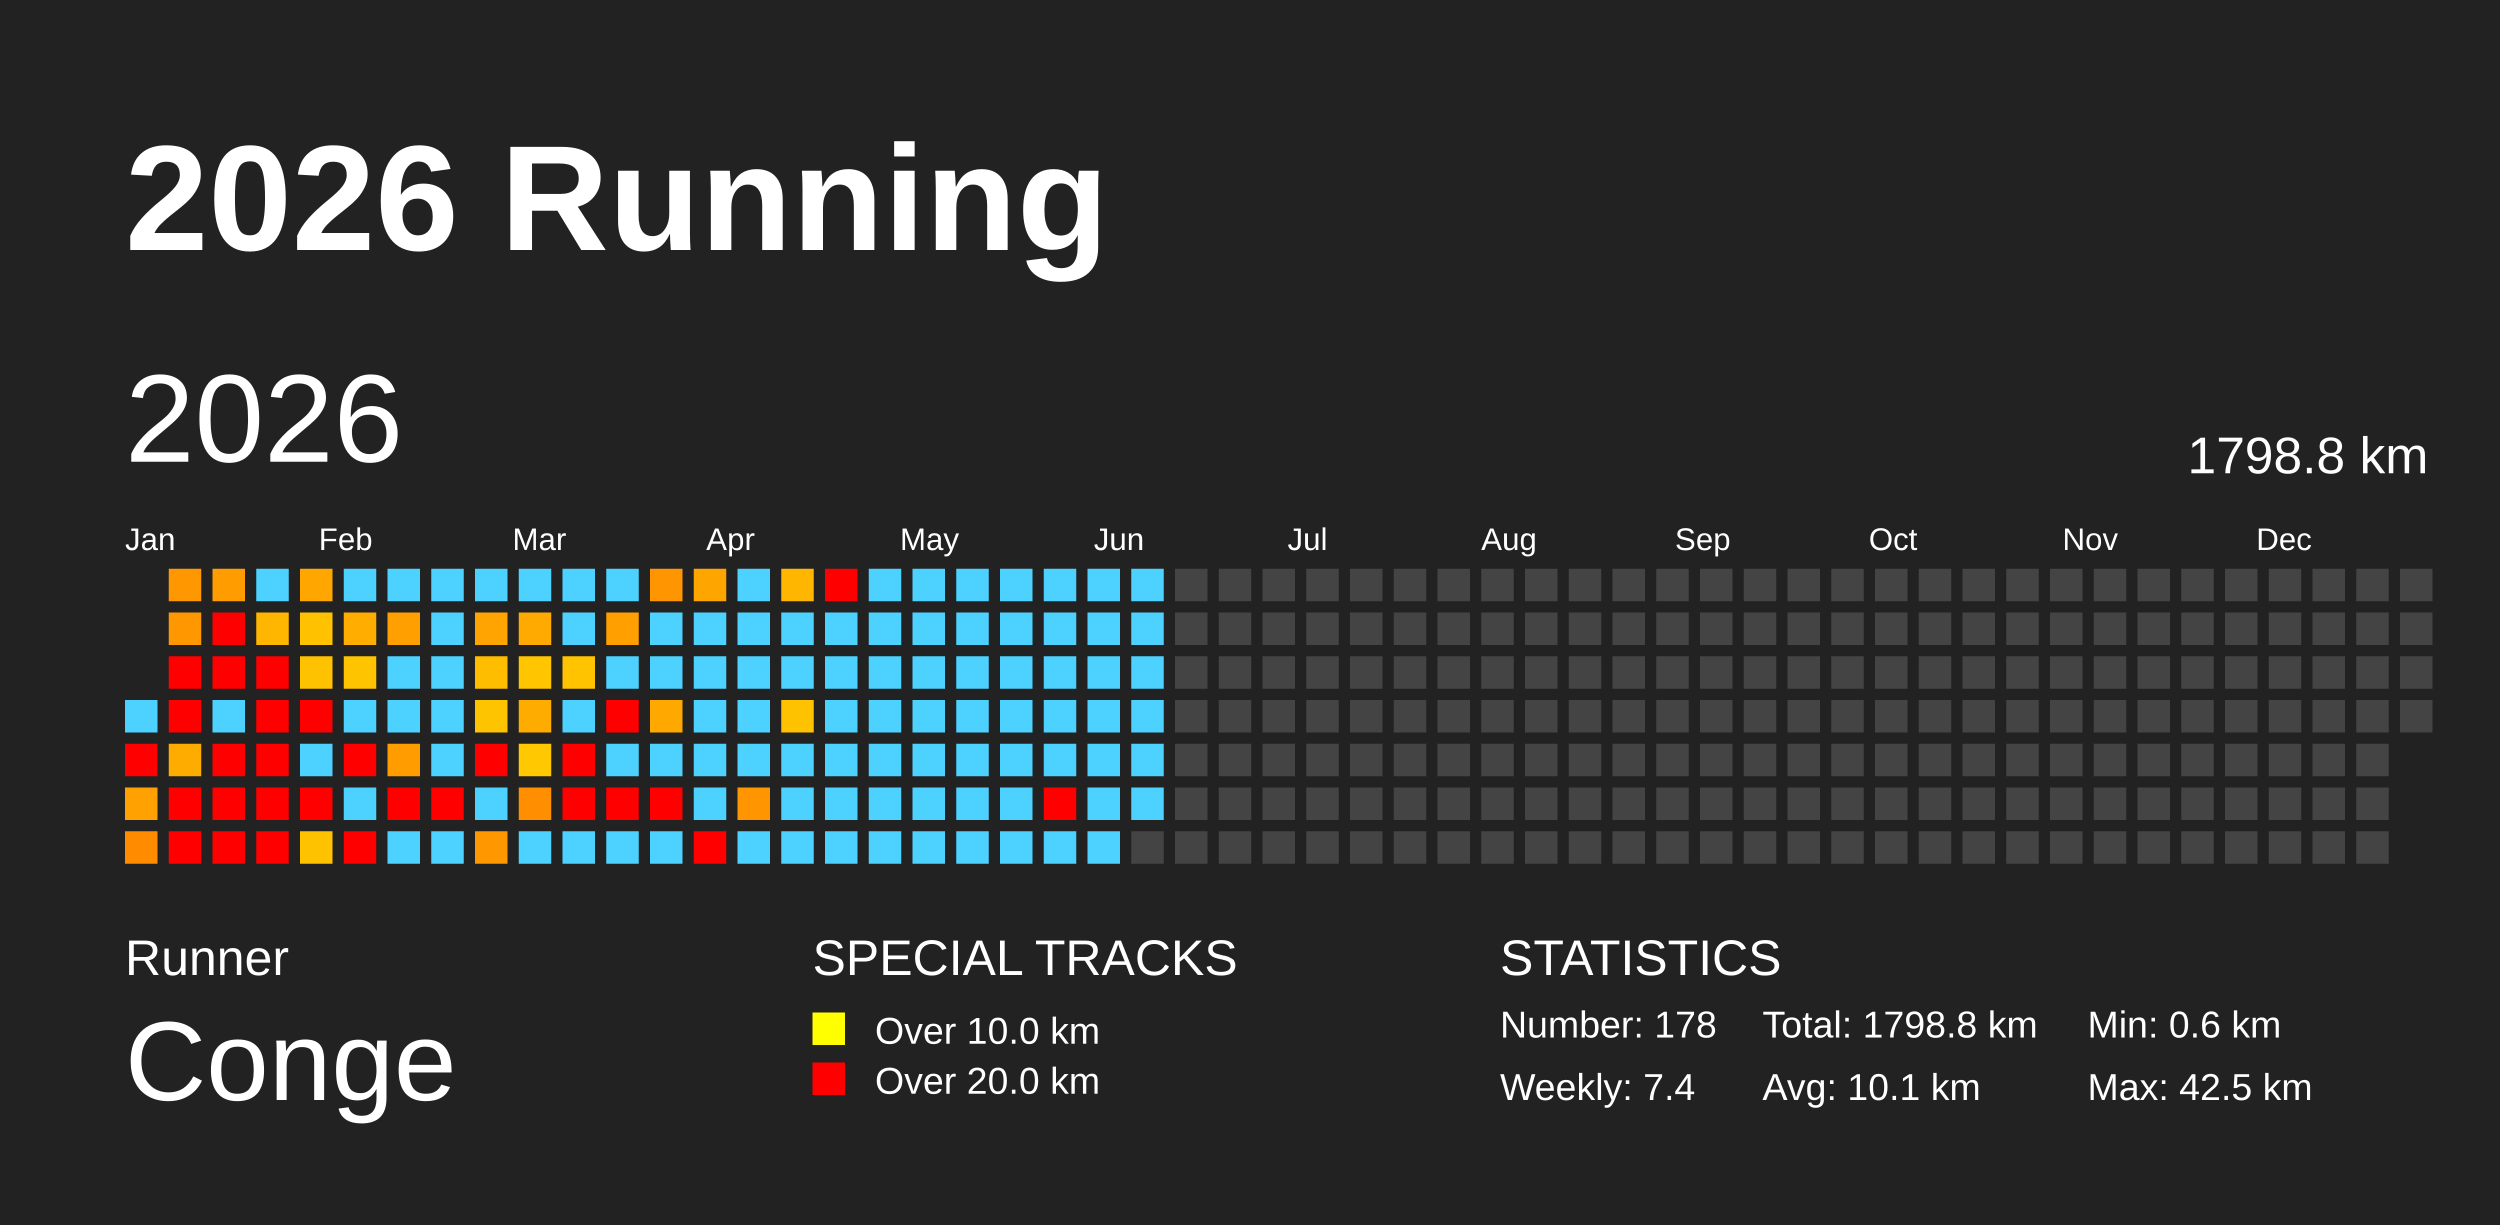
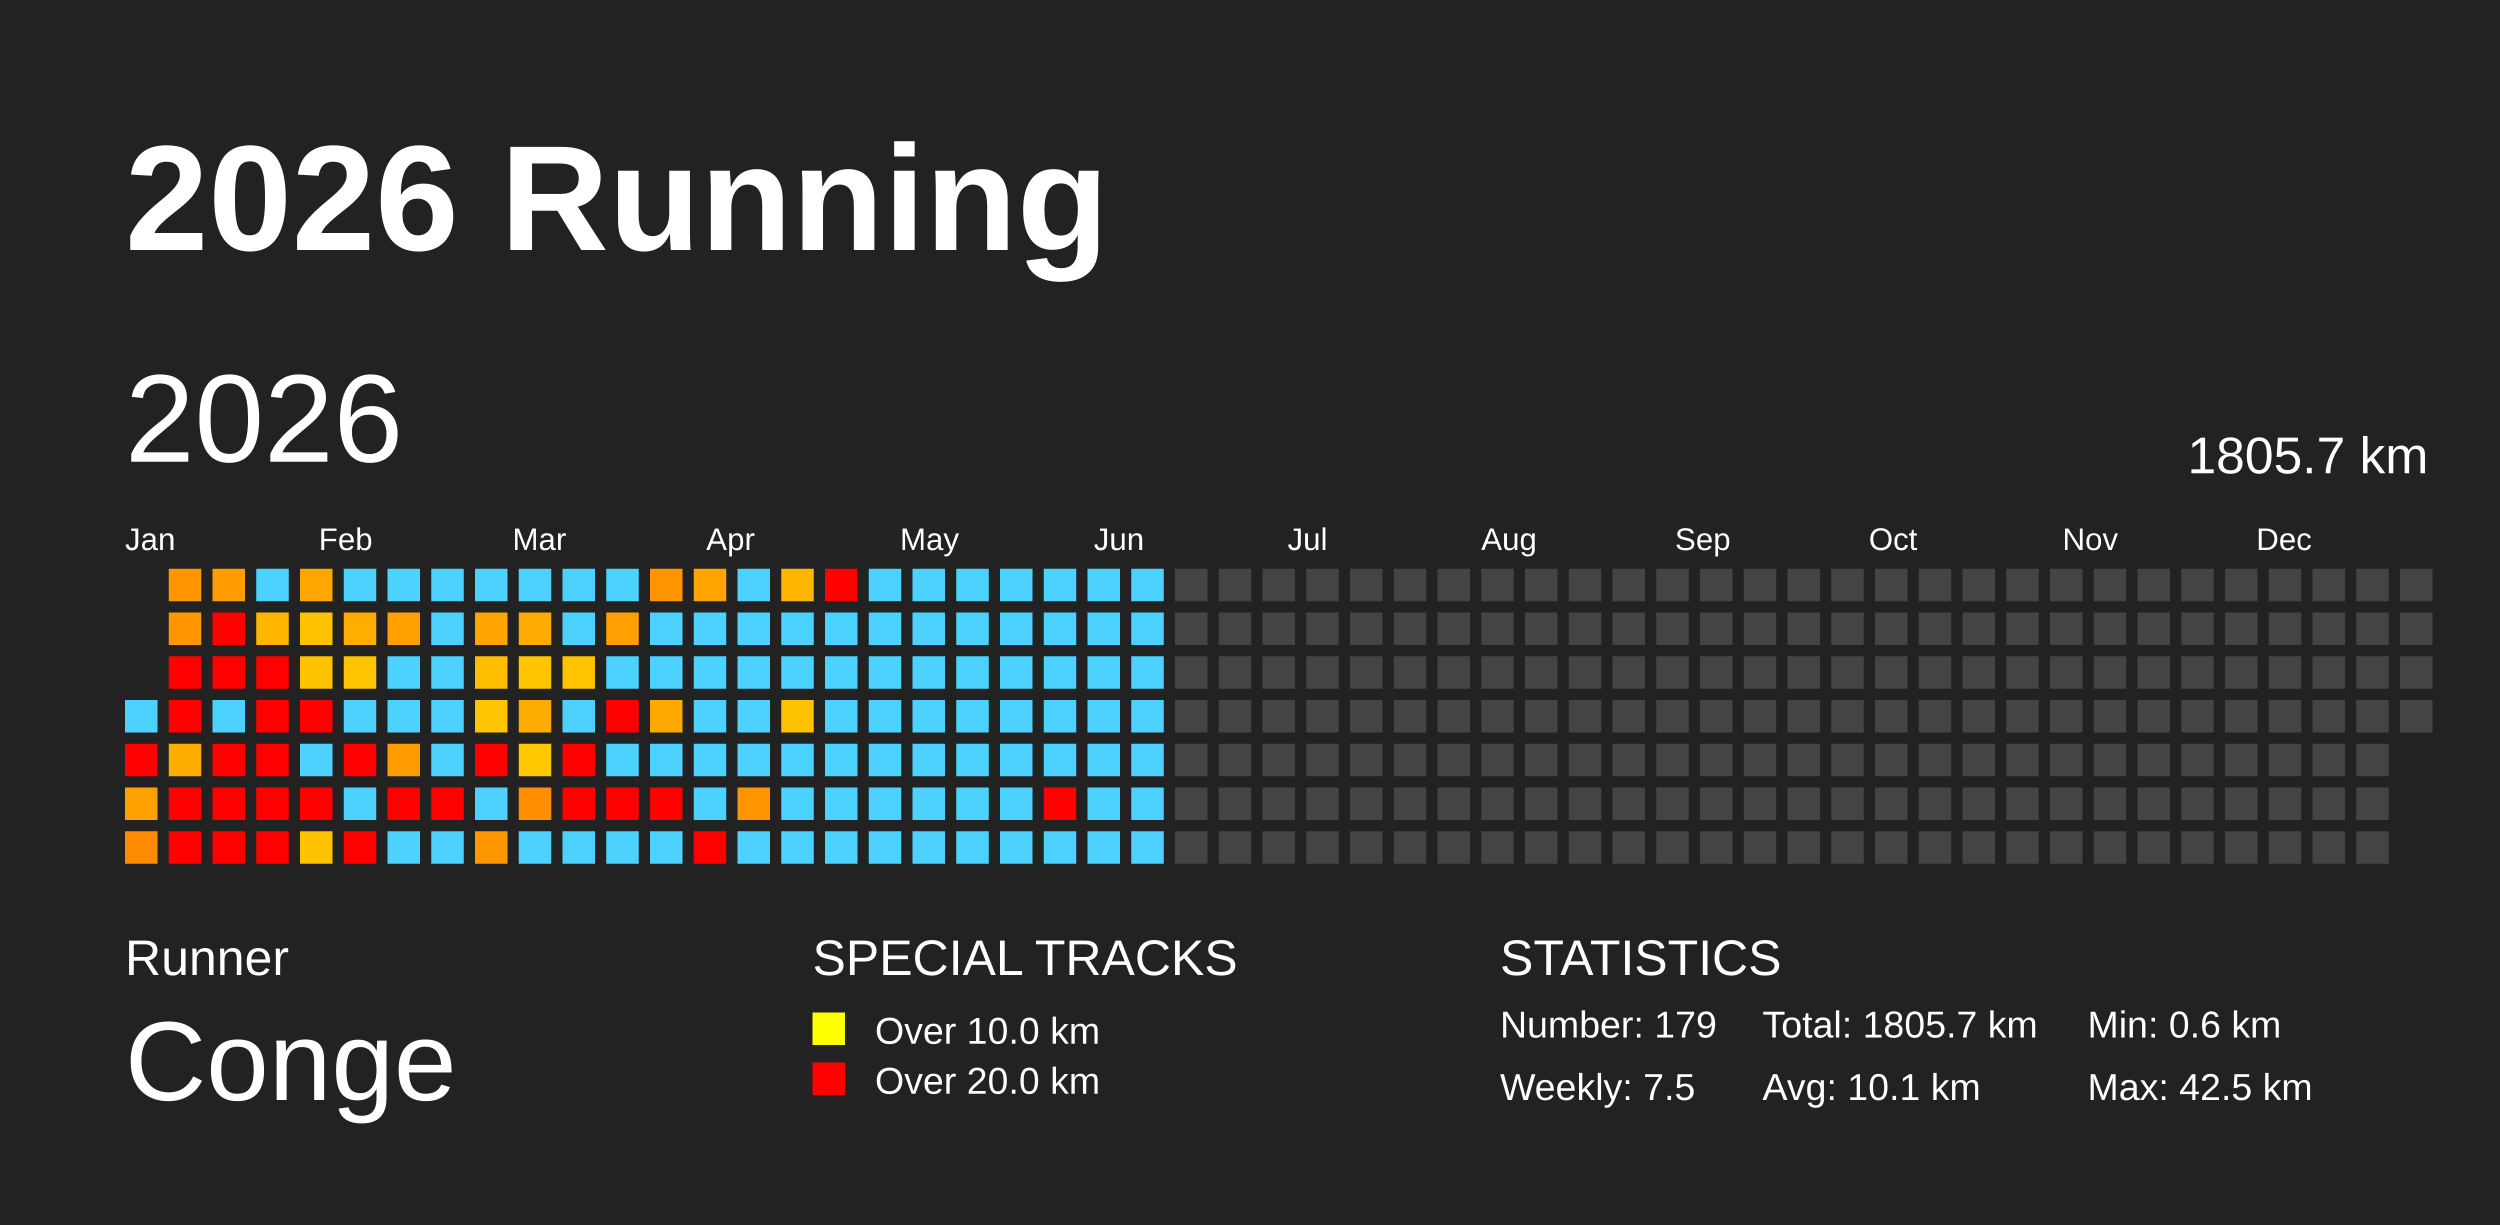
<svg xmlns="http://www.w3.org/2000/svg" baseProfile="full" height="98mm" version="1.1" viewBox="0,0,200,98" width="200mm">
  <defs />
  <rect fill="#222222" height="98" width="200" x="0" y="0" />
  <text fill="#FFFFFF" style="font-size:12px; font-family:Arial; font-weight:bold;" x="10" y="20">2026 Running</text>
  <text fill="#FFFFFF" style="font-size:4px; font-family:Arial" x="10" y="78">Runner</text>
  <text fill="#FFFFFF" style="font-size:9px; font-family:Arial" x="10" y="88">Conge</text>
  <text fill="#FFFFFF" style="font-size:4px; font-family:Arial" x="65" y="78">SPECIAL TRACKS</text>
  <rect fill="yellow" height="2.6" width="2.6" x="65" y="81" />
  <text fill="#FFFFFF" style="font-size:3px; font-family:Arial" x="70" y="83.5">Over 10.0 km</text>
  <rect fill="red" height="2.6" width="2.6" x="65" y="85" />
  <text fill="#FFFFFF" style="font-size:3px; font-family:Arial" x="70" y="87.5">Over 20.0 km</text>
  <text fill="#FFFFFF" style="font-size:4px; font-family:Arial" x="120" y="78">STATISTICS</text>
-   <text fill="#FFFFFF" style="font-size:3px; font-family:Arial" x="120" y="83">Number: 178</text>
-   <text fill="#FFFFFF" style="font-size:3px; font-family:Arial" x="120" y="88">Weekly: 7.4</text>
-   <text fill="#FFFFFF" style="font-size:3px; font-family:Arial" x="141" y="83">Total: 1798.8 km</text>
+   <text fill="#FFFFFF" style="font-size:3px; font-family:Arial" x="120" y="83">Number: 179</text>
+   <text fill="#FFFFFF" style="font-size:3px; font-family:Arial" x="120" y="88">Weekly: 7.5</text>
+   <text fill="#FFFFFF" style="font-size:3px; font-family:Arial" x="141" y="83">Total: 1805.7 km</text>
  <text fill="#FFFFFF" style="font-size:3px; font-family:Arial" x="141" y="88">Avg: 10.1 km</text>
  <text fill="#FFFFFF" style="font-size:3px; font-family:Arial" x="167" y="83">Min: 0.6 km</text>
  <text fill="#FFFFFF" style="font-size:3px; font-family:Arial" x="167" y="88">Max: 42.5 km</text>
  <text dominant-baseline="hanging" fill="#FFFFFF" style="font-size:10.0px; font-family:Arial;" x="10" y="30">2026</text>
-   <text dominant-baseline="hanging" fill="#FFFFFF" style="font-size:4.125px; font-family:Arial;" x="175" y="35">1798.8 km</text>
+   <text dominant-baseline="hanging" fill="#FFFFFF" style="font-size:4.125px; font-family:Arial;" x="175" y="35">1805.7 km</text>
  <text fill="#FFFFFF" style="font-size:2.5px; font-family:Arial" x="10.0" y="44">Jan</text>
  <text fill="#FFFFFF" style="font-size:2.5px; font-family:Arial" x="25.5" y="44">Feb</text>
  <text fill="#FFFFFF" style="font-size:2.5px; font-family:Arial" x="41.0" y="44">Mar</text>
  <text fill="#FFFFFF" style="font-size:2.5px; font-family:Arial" x="56.5" y="44">Apr</text>
  <text fill="#FFFFFF" style="font-size:2.5px; font-family:Arial" x="72.0" y="44">May</text>
  <text fill="#FFFFFF" style="font-size:2.5px; font-family:Arial" x="87.5" y="44">Jun</text>
  <text fill="#FFFFFF" style="font-size:2.5px; font-family:Arial" x="103.0" y="44">Jul</text>
  <text fill="#FFFFFF" style="font-size:2.5px; font-family:Arial" x="118.5" y="44">Aug</text>
  <text fill="#FFFFFF" style="font-size:2.5px; font-family:Arial" x="134.0" y="44">Sep</text>
  <text fill="#FFFFFF" style="font-size:2.5px; font-family:Arial" x="149.5" y="44">Oct</text>
  <text fill="#FFFFFF" style="font-size:2.5px; font-family:Arial" x="165.0" y="44">Nov</text>
  <text fill="#FFFFFF" style="font-size:2.5px; font-family:Arial" x="180.5" y="44">Dec</text>
  <rect fill="#4dd2ff" height="2.6" width="2.6" x="10.0" y="56.0" />
  <rect fill="red" height="2.6" width="2.6" x="10.0" y="59.5" />
  <rect fill="#ffa100" height="2.6" width="2.6" x="10.0" y="63.0" />
  <rect fill="#ff8b00" height="2.6" width="2.6" x="10.0" y="66.5" />
  <rect fill="#ff9700" height="2.6" width="2.6" x="13.5" y="45.5" />
  <rect fill="#ff9800" height="2.6" width="2.6" x="13.5" y="49.0" />
  <rect fill="red" height="2.6" width="2.6" x="13.5" y="52.5" />
  <rect fill="red" height="2.6" width="2.6" x="13.5" y="56.0" />
  <rect fill="#ffac00" height="2.6" width="2.6" x="13.5" y="59.5" />
  <rect fill="red" height="2.6" width="2.6" x="13.5" y="63.0" />
  <rect fill="red" height="2.6" width="2.6" x="13.5" y="66.5" />
  <rect fill="#ff9d00" height="2.6" width="2.6" x="17.0" y="45.5" />
  <rect fill="red" height="2.6" width="2.6" x="17.0" y="49.0" />
  <rect fill="red" height="2.6" width="2.6" x="17.0" y="52.5" />
  <rect fill="#4dd2ff" height="2.6" width="2.6" x="17.0" y="56.0" />
  <rect fill="red" height="2.6" width="2.6" x="17.0" y="59.5" />
  <rect fill="red" height="2.6" width="2.6" x="17.0" y="63.0" />
  <rect fill="red" height="2.6" width="2.6" x="17.0" y="66.5" />
  <rect fill="#4dd2ff" height="2.6" width="2.6" x="20.5" y="45.5" />
  <rect fill="#ffb600" height="2.6" width="2.6" x="20.5" y="49.0" />
  <rect fill="red" height="2.6" width="2.6" x="20.5" y="52.5" />
  <rect fill="red" height="2.6" width="2.6" x="20.5" y="56.0" />
  <rect fill="red" height="2.6" width="2.6" x="20.5" y="59.5" />
  <rect fill="red" height="2.6" width="2.6" x="20.5" y="63.0" />
  <rect fill="red" height="2.6" width="2.6" x="20.5" y="66.5" />
  <rect fill="#ffa600" height="2.6" width="2.6" x="24.0" y="45.5" />
  <rect fill="#ffc100" height="2.6" width="2.6" x="24.0" y="49.0" />
  <rect fill="#ffc200" height="2.6" width="2.6" x="24.0" y="52.5" />
  <rect fill="red" height="2.6" width="2.6" x="24.0" y="56.0" />
  <rect fill="#4dd2ff" height="2.6" width="2.6" x="24.0" y="59.5" />
  <rect fill="red" height="2.6" width="2.6" x="24.0" y="63.0" />
  <rect fill="#ffc200" height="2.6" width="2.6" x="24.0" y="66.5" />
  <rect fill="#4dd2ff" height="2.6" width="2.6" x="27.5" y="45.5" />
  <rect fill="#ffae00" height="2.6" width="2.6" x="27.5" y="49.0" />
  <rect fill="#ffc400" height="2.6" width="2.6" x="27.5" y="52.5" />
  <rect fill="#4dd2ff" height="2.6" width="2.6" x="27.5" y="56.0" />
  <rect fill="red" height="2.6" width="2.6" x="27.5" y="59.5" />
  <rect fill="#4dd2ff" height="2.6" width="2.6" x="27.5" y="63.0" />
  <rect fill="red" height="2.6" width="2.6" x="27.5" y="66.5" />
  <rect fill="#4dd2ff" height="2.6" width="2.6" x="31.0" y="45.5" />
  <rect fill="#ffa000" height="2.6" width="2.6" x="31.0" y="49.0" />
  <rect fill="#4dd2ff" height="2.6" width="2.6" x="31.0" y="52.5" />
  <rect fill="#4dd2ff" height="2.6" width="2.6" x="31.0" y="56.0" />
  <rect fill="#ff9c00" height="2.6" width="2.6" x="31.0" y="59.5" />
  <rect fill="red" height="2.6" width="2.6" x="31.0" y="63.0" />
  <rect fill="#4dd2ff" height="2.6" width="2.6" x="31.0" y="66.5" />
  <rect fill="#4dd2ff" height="2.6" width="2.6" x="34.5" y="45.5" />
  <rect fill="#4dd2ff" height="2.6" width="2.6" x="34.5" y="49.0" />
  <rect fill="#4dd2ff" height="2.6" width="2.6" x="34.5" y="52.5" />
  <rect fill="#4dd2ff" height="2.6" width="2.6" x="34.5" y="56.0" />
  <rect fill="#4dd2ff" height="2.6" width="2.6" x="34.5" y="59.5" />
  <rect fill="red" height="2.6" width="2.6" x="34.5" y="63.0" />
  <rect fill="#4dd2ff" height="2.6" width="2.6" x="34.5" y="66.5" />
  <rect fill="#4dd2ff" height="2.6" width="2.6" x="38.0" y="45.5" />
  <rect fill="#ffa400" height="2.6" width="2.6" x="38.0" y="49.0" />
  <rect fill="#ffbd00" height="2.6" width="2.6" x="38.0" y="52.5" />
  <rect fill="#ffc400" height="2.6" width="2.6" x="38.0" y="56.0" />
  <rect fill="red" height="2.6" width="2.6" x="38.0" y="59.5" />
  <rect fill="#4dd2ff" height="2.6" width="2.6" x="38.0" y="63.0" />
  <rect fill="#ff9800" height="2.6" width="2.6" x="38.0" y="66.5" />
  <rect fill="#4dd2ff" height="2.6" width="2.6" x="41.5" y="45.5" />
  <rect fill="#ffaa00" height="2.6" width="2.6" x="41.5" y="49.0" />
  <rect fill="#ffc600" height="2.6" width="2.6" x="41.5" y="52.5" />
  <rect fill="#ffac00" height="2.6" width="2.6" x="41.5" y="56.0" />
  <rect fill="#ffc800" height="2.6" width="2.6" x="41.5" y="59.5" />
  <rect fill="#ff8e00" height="2.6" width="2.6" x="41.5" y="63.0" />
  <rect fill="#4dd2ff" height="2.6" width="2.6" x="41.5" y="66.5" />
  <rect fill="#4dd2ff" height="2.6" width="2.6" x="45.0" y="45.5" />
  <rect fill="#4dd2ff" height="2.6" width="2.6" x="45.0" y="49.0" />
  <rect fill="#ffc300" height="2.6" width="2.6" x="45.0" y="52.5" />
  <rect fill="#4dd2ff" height="2.6" width="2.6" x="45.0" y="56.0" />
  <rect fill="red" height="2.6" width="2.6" x="45.0" y="59.5" />
  <rect fill="red" height="2.6" width="2.6" x="45.0" y="63.0" />
  <rect fill="#4dd2ff" height="2.6" width="2.6" x="45.0" y="66.5" />
  <rect fill="#4dd2ff" height="2.6" width="2.6" x="48.5" y="45.5" />
  <rect fill="#ff9f00" height="2.6" width="2.6" x="48.5" y="49.0" />
  <rect fill="#4dd2ff" height="2.6" width="2.6" x="48.5" y="52.5" />
  <rect fill="red" height="2.6" width="2.6" x="48.5" y="56.0" />
  <rect fill="#4dd2ff" height="2.6" width="2.6" x="48.5" y="59.5" />
  <rect fill="red" height="2.6" width="2.6" x="48.5" y="63.0" />
  <rect fill="#4dd2ff" height="2.6" width="2.6" x="48.5" y="66.5" />
  <rect fill="#ff9500" height="2.6" width="2.6" x="52.0" y="45.5" />
  <rect fill="#4dd2ff" height="2.6" width="2.6" x="52.0" y="49.0" />
  <rect fill="#4dd2ff" height="2.6" width="2.6" x="52.0" y="52.5" />
  <rect fill="#ffa900" height="2.6" width="2.6" x="52.0" y="56.0" />
  <rect fill="#4dd2ff" height="2.6" width="2.6" x="52.0" y="59.5" />
  <rect fill="red" height="2.6" width="2.6" x="52.0" y="63.0" />
  <rect fill="#4dd2ff" height="2.6" width="2.6" x="52.0" y="66.5" />
  <rect fill="#ffa500" height="2.6" width="2.6" x="55.5" y="45.5" />
  <rect fill="#4dd2ff" height="2.6" width="2.6" x="55.5" y="49.0" />
  <rect fill="#4dd2ff" height="2.6" width="2.6" x="55.5" y="52.5" />
  <rect fill="#4dd2ff" height="2.6" width="2.6" x="55.5" y="56.0" />
  <rect fill="#4dd2ff" height="2.6" width="2.6" x="55.5" y="59.5" />
  <rect fill="#4dd2ff" height="2.6" width="2.6" x="55.5" y="63.0" />
  <rect fill="red" height="2.6" width="2.6" x="55.5" y="66.5" />
  <rect fill="#4dd2ff" height="2.6" width="2.6" x="59.0" y="45.5" />
  <rect fill="#4dd2ff" height="2.6" width="2.6" x="59.0" y="49.0" />
  <rect fill="#4dd2ff" height="2.6" width="2.6" x="59.0" y="52.5" />
  <rect fill="#4dd2ff" height="2.6" width="2.6" x="59.0" y="56.0" />
  <rect fill="#4dd2ff" height="2.6" width="2.6" x="59.0" y="59.5" />
  <rect fill="#ff9500" height="2.6" width="2.6" x="59.0" y="63.0" />
  <rect fill="#4dd2ff" height="2.6" width="2.6" x="59.0" y="66.5" />
  <rect fill="#ffb600" height="2.6" width="2.6" x="62.5" y="45.5" />
  <rect fill="#4dd2ff" height="2.6" width="2.6" x="62.5" y="49.0" />
  <rect fill="#4dd2ff" height="2.6" width="2.6" x="62.5" y="52.5" />
  <rect fill="#ffc200" height="2.6" width="2.6" x="62.5" y="56.0" />
  <rect fill="#4dd2ff" height="2.6" width="2.6" x="62.5" y="59.5" />
  <rect fill="#4dd2ff" height="2.6" width="2.6" x="62.5" y="63.0" />
  <rect fill="#4dd2ff" height="2.6" width="2.6" x="62.5" y="66.5" />
  <rect fill="red" height="2.6" width="2.6" x="66.0" y="45.5" />
  <rect fill="#4dd2ff" height="2.6" width="2.6" x="66.0" y="49.0" />
  <rect fill="#4dd2ff" height="2.6" width="2.6" x="66.0" y="52.5" />
  <rect fill="#4dd2ff" height="2.6" width="2.6" x="66.0" y="56.0" />
  <rect fill="#4dd2ff" height="2.6" width="2.6" x="66.0" y="59.5" />
  <rect fill="#4dd2ff" height="2.6" width="2.6" x="66.0" y="63.0" />
  <rect fill="#4dd2ff" height="2.6" width="2.6" x="66.0" y="66.5" />
  <rect fill="#4dd2ff" height="2.6" width="2.6" x="69.5" y="45.5" />
  <rect fill="#4dd2ff" height="2.6" width="2.6" x="69.5" y="49.0" />
  <rect fill="#4dd2ff" height="2.6" width="2.6" x="69.5" y="52.5" />
  <rect fill="#4dd2ff" height="2.6" width="2.6" x="69.5" y="56.0" />
  <rect fill="#4dd2ff" height="2.6" width="2.6" x="69.5" y="59.5" />
  <rect fill="#4dd2ff" height="2.6" width="2.6" x="69.5" y="63.0" />
  <rect fill="#4dd2ff" height="2.6" width="2.6" x="69.5" y="66.5" />
  <rect fill="#4dd2ff" height="2.6" width="2.6" x="73.0" y="45.5" />
  <rect fill="#4dd2ff" height="2.6" width="2.6" x="73.0" y="49.0" />
  <rect fill="#4dd2ff" height="2.6" width="2.6" x="73.0" y="52.5" />
  <rect fill="#4dd2ff" height="2.6" width="2.6" x="73.0" y="56.0" />
  <rect fill="#4dd2ff" height="2.6" width="2.6" x="73.0" y="59.5" />
  <rect fill="#4dd2ff" height="2.6" width="2.6" x="73.0" y="63.0" />
  <rect fill="#4dd2ff" height="2.6" width="2.6" x="73.0" y="66.5" />
  <rect fill="#4dd2ff" height="2.6" width="2.6" x="76.5" y="45.5" />
  <rect fill="#4dd2ff" height="2.6" width="2.6" x="76.5" y="49.0" />
  <rect fill="#4dd2ff" height="2.6" width="2.6" x="76.5" y="52.5" />
  <rect fill="#4dd2ff" height="2.6" width="2.6" x="76.5" y="56.0" />
  <rect fill="#4dd2ff" height="2.6" width="2.6" x="76.5" y="59.5" />
  <rect fill="#4dd2ff" height="2.6" width="2.6" x="76.5" y="63.0" />
  <rect fill="#4dd2ff" height="2.6" width="2.6" x="76.5" y="66.5" />
  <rect fill="#4dd2ff" height="2.6" width="2.6" x="80.0" y="45.5" />
  <rect fill="#4dd2ff" height="2.6" width="2.6" x="80.0" y="49.0" />
  <rect fill="#4dd2ff" height="2.6" width="2.6" x="80.0" y="52.5" />
  <rect fill="#4dd2ff" height="2.6" width="2.6" x="80.0" y="56.0" />
  <rect fill="#4dd2ff" height="2.6" width="2.6" x="80.0" y="59.5" />
  <rect fill="#4dd2ff" height="2.6" width="2.6" x="80.0" y="63.0" />
  <rect fill="#4dd2ff" height="2.6" width="2.6" x="80.0" y="66.5" />
  <rect fill="#4dd2ff" height="2.6" width="2.6" x="83.5" y="45.5" />
  <rect fill="#4dd2ff" height="2.6" width="2.6" x="83.5" y="49.0" />
  <rect fill="#4dd2ff" height="2.6" width="2.6" x="83.5" y="52.5" />
  <rect fill="#4dd2ff" height="2.6" width="2.6" x="83.5" y="56.0" />
  <rect fill="#4dd2ff" height="2.6" width="2.6" x="83.5" y="59.5" />
  <rect fill="red" height="2.6" width="2.6" x="83.5" y="63.0" />
  <rect fill="#4dd2ff" height="2.6" width="2.6" x="83.5" y="66.5" />
  <rect fill="#4dd2ff" height="2.6" width="2.6" x="87.0" y="45.5" />
  <rect fill="#4dd2ff" height="2.6" width="2.6" x="87.0" y="49.0" />
  <rect fill="#4dd2ff" height="2.6" width="2.6" x="87.0" y="52.5" />
  <rect fill="#4dd2ff" height="2.6" width="2.6" x="87.0" y="56.0" />
  <rect fill="#4dd2ff" height="2.6" width="2.6" x="87.0" y="59.5" />
  <rect fill="#4dd2ff" height="2.6" width="2.6" x="87.0" y="63.0" />
  <rect fill="#4dd2ff" height="2.6" width="2.6" x="87.0" y="66.5" />
  <rect fill="#4dd2ff" height="2.6" width="2.6" x="90.5" y="45.5" />
  <rect fill="#4dd2ff" height="2.6" width="2.6" x="90.5" y="49.0" />
  <rect fill="#4dd2ff" height="2.6" width="2.6" x="90.5" y="52.5" />
  <rect fill="#4dd2ff" height="2.6" width="2.6" x="90.5" y="56.0" />
  <rect fill="#4dd2ff" height="2.6" width="2.6" x="90.5" y="59.5" />
  <rect fill="#4dd2ff" height="2.6" width="2.6" x="90.5" y="63.0" />
-   <rect fill="#444444" height="2.6" width="2.6" x="90.5" y="66.5" />
+   <rect fill="#4dd2ff" height="2.6" width="2.6" x="90.5" y="66.5" />
  <rect fill="#444444" height="2.6" width="2.6" x="94.0" y="45.5" />
  <rect fill="#444444" height="2.6" width="2.6" x="94.0" y="49.0" />
  <rect fill="#444444" height="2.6" width="2.6" x="94.0" y="52.5" />
  <rect fill="#444444" height="2.6" width="2.6" x="94.0" y="56.0" />
  <rect fill="#444444" height="2.6" width="2.6" x="94.0" y="59.5" />
  <rect fill="#444444" height="2.6" width="2.6" x="94.0" y="63.0" />
  <rect fill="#444444" height="2.6" width="2.6" x="94.0" y="66.5" />
  <rect fill="#444444" height="2.6" width="2.6" x="97.5" y="45.5" />
  <rect fill="#444444" height="2.6" width="2.6" x="97.5" y="49.0" />
  <rect fill="#444444" height="2.6" width="2.6" x="97.5" y="52.5" />
  <rect fill="#444444" height="2.6" width="2.6" x="97.5" y="56.0" />
  <rect fill="#444444" height="2.6" width="2.6" x="97.5" y="59.5" />
  <rect fill="#444444" height="2.6" width="2.6" x="97.5" y="63.0" />
  <rect fill="#444444" height="2.6" width="2.6" x="97.5" y="66.5" />
  <rect fill="#444444" height="2.6" width="2.6" x="101.0" y="45.5" />
  <rect fill="#444444" height="2.6" width="2.6" x="101.0" y="49.0" />
  <rect fill="#444444" height="2.6" width="2.6" x="101.0" y="52.5" />
  <rect fill="#444444" height="2.6" width="2.6" x="101.0" y="56.0" />
  <rect fill="#444444" height="2.6" width="2.6" x="101.0" y="59.5" />
  <rect fill="#444444" height="2.6" width="2.6" x="101.0" y="63.0" />
  <rect fill="#444444" height="2.6" width="2.6" x="101.0" y="66.5" />
  <rect fill="#444444" height="2.6" width="2.6" x="104.5" y="45.5" />
  <rect fill="#444444" height="2.6" width="2.6" x="104.5" y="49.0" />
  <rect fill="#444444" height="2.6" width="2.6" x="104.5" y="52.5" />
  <rect fill="#444444" height="2.6" width="2.6" x="104.5" y="56.0" />
  <rect fill="#444444" height="2.6" width="2.6" x="104.5" y="59.5" />
  <rect fill="#444444" height="2.6" width="2.6" x="104.5" y="63.0" />
  <rect fill="#444444" height="2.6" width="2.6" x="104.5" y="66.5" />
  <rect fill="#444444" height="2.6" width="2.6" x="108.0" y="45.5" />
  <rect fill="#444444" height="2.6" width="2.6" x="108.0" y="49.0" />
  <rect fill="#444444" height="2.6" width="2.6" x="108.0" y="52.5" />
  <rect fill="#444444" height="2.6" width="2.6" x="108.0" y="56.0" />
  <rect fill="#444444" height="2.6" width="2.6" x="108.0" y="59.5" />
  <rect fill="#444444" height="2.6" width="2.6" x="108.0" y="63.0" />
  <rect fill="#444444" height="2.6" width="2.6" x="108.0" y="66.5" />
  <rect fill="#444444" height="2.6" width="2.6" x="111.5" y="45.5" />
  <rect fill="#444444" height="2.6" width="2.6" x="111.5" y="49.0" />
  <rect fill="#444444" height="2.6" width="2.6" x="111.5" y="52.5" />
  <rect fill="#444444" height="2.6" width="2.6" x="111.5" y="56.0" />
  <rect fill="#444444" height="2.6" width="2.6" x="111.5" y="59.5" />
  <rect fill="#444444" height="2.6" width="2.6" x="111.5" y="63.0" />
  <rect fill="#444444" height="2.6" width="2.6" x="111.5" y="66.5" />
  <rect fill="#444444" height="2.6" width="2.6" x="115.0" y="45.5" />
  <rect fill="#444444" height="2.6" width="2.6" x="115.0" y="49.0" />
  <rect fill="#444444" height="2.6" width="2.6" x="115.0" y="52.5" />
  <rect fill="#444444" height="2.6" width="2.6" x="115.0" y="56.0" />
  <rect fill="#444444" height="2.6" width="2.6" x="115.0" y="59.5" />
  <rect fill="#444444" height="2.6" width="2.6" x="115.0" y="63.0" />
  <rect fill="#444444" height="2.6" width="2.6" x="115.0" y="66.5" />
  <rect fill="#444444" height="2.6" width="2.6" x="118.5" y="45.5" />
  <rect fill="#444444" height="2.6" width="2.6" x="118.5" y="49.0" />
  <rect fill="#444444" height="2.6" width="2.6" x="118.5" y="52.5" />
  <rect fill="#444444" height="2.6" width="2.6" x="118.5" y="56.0" />
  <rect fill="#444444" height="2.6" width="2.6" x="118.5" y="59.5" />
  <rect fill="#444444" height="2.6" width="2.6" x="118.5" y="63.0" />
  <rect fill="#444444" height="2.6" width="2.6" x="118.5" y="66.5" />
  <rect fill="#444444" height="2.6" width="2.6" x="122.0" y="45.5" />
  <rect fill="#444444" height="2.6" width="2.6" x="122.0" y="49.0" />
  <rect fill="#444444" height="2.6" width="2.6" x="122.0" y="52.5" />
  <rect fill="#444444" height="2.6" width="2.6" x="122.0" y="56.0" />
  <rect fill="#444444" height="2.6" width="2.6" x="122.0" y="59.5" />
  <rect fill="#444444" height="2.6" width="2.6" x="122.0" y="63.0" />
  <rect fill="#444444" height="2.6" width="2.6" x="122.0" y="66.5" />
  <rect fill="#444444" height="2.6" width="2.6" x="125.5" y="45.5" />
  <rect fill="#444444" height="2.6" width="2.6" x="125.5" y="49.0" />
  <rect fill="#444444" height="2.6" width="2.6" x="125.5" y="52.5" />
  <rect fill="#444444" height="2.6" width="2.6" x="125.5" y="56.0" />
  <rect fill="#444444" height="2.6" width="2.6" x="125.5" y="59.5" />
  <rect fill="#444444" height="2.6" width="2.6" x="125.5" y="63.0" />
  <rect fill="#444444" height="2.6" width="2.6" x="125.5" y="66.5" />
  <rect fill="#444444" height="2.6" width="2.6" x="129.0" y="45.5" />
  <rect fill="#444444" height="2.6" width="2.6" x="129.0" y="49.0" />
  <rect fill="#444444" height="2.6" width="2.6" x="129.0" y="52.5" />
  <rect fill="#444444" height="2.6" width="2.6" x="129.0" y="56.0" />
  <rect fill="#444444" height="2.6" width="2.6" x="129.0" y="59.5" />
  <rect fill="#444444" height="2.6" width="2.6" x="129.0" y="63.0" />
  <rect fill="#444444" height="2.6" width="2.6" x="129.0" y="66.5" />
  <rect fill="#444444" height="2.6" width="2.6" x="132.5" y="45.5" />
  <rect fill="#444444" height="2.6" width="2.6" x="132.5" y="49.0" />
  <rect fill="#444444" height="2.6" width="2.6" x="132.5" y="52.5" />
  <rect fill="#444444" height="2.6" width="2.6" x="132.5" y="56.0" />
  <rect fill="#444444" height="2.6" width="2.6" x="132.5" y="59.5" />
  <rect fill="#444444" height="2.6" width="2.6" x="132.5" y="63.0" />
  <rect fill="#444444" height="2.6" width="2.6" x="132.5" y="66.5" />
  <rect fill="#444444" height="2.6" width="2.6" x="136.0" y="45.5" />
  <rect fill="#444444" height="2.6" width="2.6" x="136.0" y="49.0" />
  <rect fill="#444444" height="2.6" width="2.6" x="136.0" y="52.5" />
  <rect fill="#444444" height="2.6" width="2.6" x="136.0" y="56.0" />
  <rect fill="#444444" height="2.6" width="2.6" x="136.0" y="59.5" />
  <rect fill="#444444" height="2.6" width="2.6" x="136.0" y="63.0" />
  <rect fill="#444444" height="2.6" width="2.6" x="136.0" y="66.5" />
  <rect fill="#444444" height="2.6" width="2.6" x="139.5" y="45.5" />
  <rect fill="#444444" height="2.6" width="2.6" x="139.5" y="49.0" />
  <rect fill="#444444" height="2.6" width="2.6" x="139.5" y="52.5" />
  <rect fill="#444444" height="2.6" width="2.6" x="139.5" y="56.0" />
  <rect fill="#444444" height="2.6" width="2.6" x="139.5" y="59.5" />
  <rect fill="#444444" height="2.6" width="2.6" x="139.5" y="63.0" />
  <rect fill="#444444" height="2.6" width="2.6" x="139.5" y="66.5" />
  <rect fill="#444444" height="2.6" width="2.6" x="143.0" y="45.5" />
  <rect fill="#444444" height="2.6" width="2.6" x="143.0" y="49.0" />
  <rect fill="#444444" height="2.6" width="2.6" x="143.0" y="52.5" />
  <rect fill="#444444" height="2.6" width="2.6" x="143.0" y="56.0" />
  <rect fill="#444444" height="2.6" width="2.6" x="143.0" y="59.5" />
  <rect fill="#444444" height="2.6" width="2.6" x="143.0" y="63.0" />
  <rect fill="#444444" height="2.6" width="2.6" x="143.0" y="66.5" />
  <rect fill="#444444" height="2.6" width="2.6" x="146.5" y="45.5" />
  <rect fill="#444444" height="2.6" width="2.6" x="146.5" y="49.0" />
  <rect fill="#444444" height="2.6" width="2.6" x="146.5" y="52.5" />
  <rect fill="#444444" height="2.6" width="2.6" x="146.5" y="56.0" />
  <rect fill="#444444" height="2.6" width="2.6" x="146.5" y="59.5" />
  <rect fill="#444444" height="2.6" width="2.6" x="146.5" y="63.0" />
  <rect fill="#444444" height="2.6" width="2.6" x="146.5" y="66.5" />
  <rect fill="#444444" height="2.6" width="2.6" x="150.0" y="45.5" />
  <rect fill="#444444" height="2.6" width="2.6" x="150.0" y="49.0" />
  <rect fill="#444444" height="2.6" width="2.6" x="150.0" y="52.5" />
  <rect fill="#444444" height="2.6" width="2.6" x="150.0" y="56.0" />
  <rect fill="#444444" height="2.6" width="2.6" x="150.0" y="59.5" />
  <rect fill="#444444" height="2.6" width="2.6" x="150.0" y="63.0" />
  <rect fill="#444444" height="2.6" width="2.6" x="150.0" y="66.5" />
  <rect fill="#444444" height="2.6" width="2.6" x="153.5" y="45.5" />
  <rect fill="#444444" height="2.6" width="2.6" x="153.5" y="49.0" />
  <rect fill="#444444" height="2.6" width="2.6" x="153.5" y="52.5" />
  <rect fill="#444444" height="2.6" width="2.6" x="153.5" y="56.0" />
  <rect fill="#444444" height="2.6" width="2.6" x="153.5" y="59.5" />
  <rect fill="#444444" height="2.6" width="2.6" x="153.5" y="63.0" />
  <rect fill="#444444" height="2.6" width="2.6" x="153.5" y="66.5" />
  <rect fill="#444444" height="2.6" width="2.6" x="157.0" y="45.5" />
  <rect fill="#444444" height="2.6" width="2.6" x="157.0" y="49.0" />
  <rect fill="#444444" height="2.6" width="2.6" x="157.0" y="52.5" />
  <rect fill="#444444" height="2.6" width="2.6" x="157.0" y="56.0" />
  <rect fill="#444444" height="2.6" width="2.6" x="157.0" y="59.5" />
  <rect fill="#444444" height="2.6" width="2.6" x="157.0" y="63.0" />
  <rect fill="#444444" height="2.6" width="2.6" x="157.0" y="66.5" />
  <rect fill="#444444" height="2.6" width="2.6" x="160.5" y="45.5" />
  <rect fill="#444444" height="2.6" width="2.6" x="160.5" y="49.0" />
  <rect fill="#444444" height="2.6" width="2.6" x="160.5" y="52.5" />
  <rect fill="#444444" height="2.6" width="2.6" x="160.5" y="56.0" />
  <rect fill="#444444" height="2.6" width="2.6" x="160.5" y="59.5" />
  <rect fill="#444444" height="2.6" width="2.6" x="160.5" y="63.0" />
  <rect fill="#444444" height="2.6" width="2.6" x="160.5" y="66.5" />
  <rect fill="#444444" height="2.6" width="2.6" x="164.0" y="45.5" />
  <rect fill="#444444" height="2.6" width="2.6" x="164.0" y="49.0" />
  <rect fill="#444444" height="2.6" width="2.6" x="164.0" y="52.5" />
  <rect fill="#444444" height="2.6" width="2.6" x="164.0" y="56.0" />
  <rect fill="#444444" height="2.6" width="2.6" x="164.0" y="59.5" />
  <rect fill="#444444" height="2.6" width="2.6" x="164.0" y="63.0" />
  <rect fill="#444444" height="2.6" width="2.6" x="164.0" y="66.5" />
  <rect fill="#444444" height="2.6" width="2.6" x="167.5" y="45.5" />
  <rect fill="#444444" height="2.6" width="2.6" x="167.5" y="49.0" />
  <rect fill="#444444" height="2.6" width="2.6" x="167.5" y="52.5" />
  <rect fill="#444444" height="2.6" width="2.6" x="167.5" y="56.0" />
  <rect fill="#444444" height="2.6" width="2.6" x="167.5" y="59.5" />
  <rect fill="#444444" height="2.6" width="2.6" x="167.5" y="63.0" />
  <rect fill="#444444" height="2.6" width="2.6" x="167.5" y="66.5" />
  <rect fill="#444444" height="2.6" width="2.6" x="171.0" y="45.5" />
  <rect fill="#444444" height="2.6" width="2.6" x="171.0" y="49.0" />
  <rect fill="#444444" height="2.6" width="2.6" x="171.0" y="52.5" />
  <rect fill="#444444" height="2.6" width="2.6" x="171.0" y="56.0" />
  <rect fill="#444444" height="2.6" width="2.6" x="171.0" y="59.5" />
  <rect fill="#444444" height="2.6" width="2.6" x="171.0" y="63.0" />
  <rect fill="#444444" height="2.6" width="2.6" x="171.0" y="66.5" />
  <rect fill="#444444" height="2.6" width="2.6" x="174.5" y="45.5" />
  <rect fill="#444444" height="2.6" width="2.6" x="174.5" y="49.0" />
  <rect fill="#444444" height="2.6" width="2.6" x="174.5" y="52.5" />
  <rect fill="#444444" height="2.6" width="2.6" x="174.5" y="56.0" />
  <rect fill="#444444" height="2.6" width="2.6" x="174.5" y="59.5" />
  <rect fill="#444444" height="2.6" width="2.6" x="174.5" y="63.0" />
  <rect fill="#444444" height="2.6" width="2.6" x="174.5" y="66.5" />
  <rect fill="#444444" height="2.6" width="2.6" x="178.0" y="45.5" />
  <rect fill="#444444" height="2.6" width="2.6" x="178.0" y="49.0" />
  <rect fill="#444444" height="2.6" width="2.6" x="178.0" y="52.5" />
  <rect fill="#444444" height="2.6" width="2.6" x="178.0" y="56.0" />
  <rect fill="#444444" height="2.6" width="2.6" x="178.0" y="59.5" />
  <rect fill="#444444" height="2.6" width="2.6" x="178.0" y="63.0" />
  <rect fill="#444444" height="2.6" width="2.6" x="178.0" y="66.5" />
  <rect fill="#444444" height="2.6" width="2.6" x="181.5" y="45.5" />
  <rect fill="#444444" height="2.6" width="2.6" x="181.5" y="49.0" />
  <rect fill="#444444" height="2.6" width="2.6" x="181.5" y="52.5" />
  <rect fill="#444444" height="2.6" width="2.6" x="181.5" y="56.0" />
  <rect fill="#444444" height="2.6" width="2.6" x="181.5" y="59.5" />
  <rect fill="#444444" height="2.6" width="2.6" x="181.5" y="63.0" />
  <rect fill="#444444" height="2.6" width="2.6" x="181.5" y="66.5" />
  <rect fill="#444444" height="2.6" width="2.6" x="185.0" y="45.5" />
  <rect fill="#444444" height="2.6" width="2.6" x="185.0" y="49.0" />
  <rect fill="#444444" height="2.6" width="2.6" x="185.0" y="52.5" />
  <rect fill="#444444" height="2.6" width="2.6" x="185.0" y="56.0" />
  <rect fill="#444444" height="2.6" width="2.6" x="185.0" y="59.5" />
  <rect fill="#444444" height="2.6" width="2.6" x="185.0" y="63.0" />
  <rect fill="#444444" height="2.6" width="2.6" x="185.0" y="66.5" />
  <rect fill="#444444" height="2.6" width="2.6" x="188.5" y="45.5" />
  <rect fill="#444444" height="2.6" width="2.6" x="188.5" y="49.0" />
  <rect fill="#444444" height="2.6" width="2.6" x="188.5" y="52.5" />
  <rect fill="#444444" height="2.6" width="2.6" x="188.5" y="56.0" />
  <rect fill="#444444" height="2.6" width="2.6" x="188.5" y="59.5" />
  <rect fill="#444444" height="2.6" width="2.6" x="188.5" y="63.0" />
  <rect fill="#444444" height="2.6" width="2.6" x="188.5" y="66.5" />
  <rect fill="#444444" height="2.6" width="2.6" x="192.0" y="45.5" />
  <rect fill="#444444" height="2.6" width="2.6" x="192.0" y="49.0" />
  <rect fill="#444444" height="2.6" width="2.6" x="192.0" y="52.5" />
  <rect fill="#444444" height="2.6" width="2.6" x="192.0" y="56.0" />
</svg>
